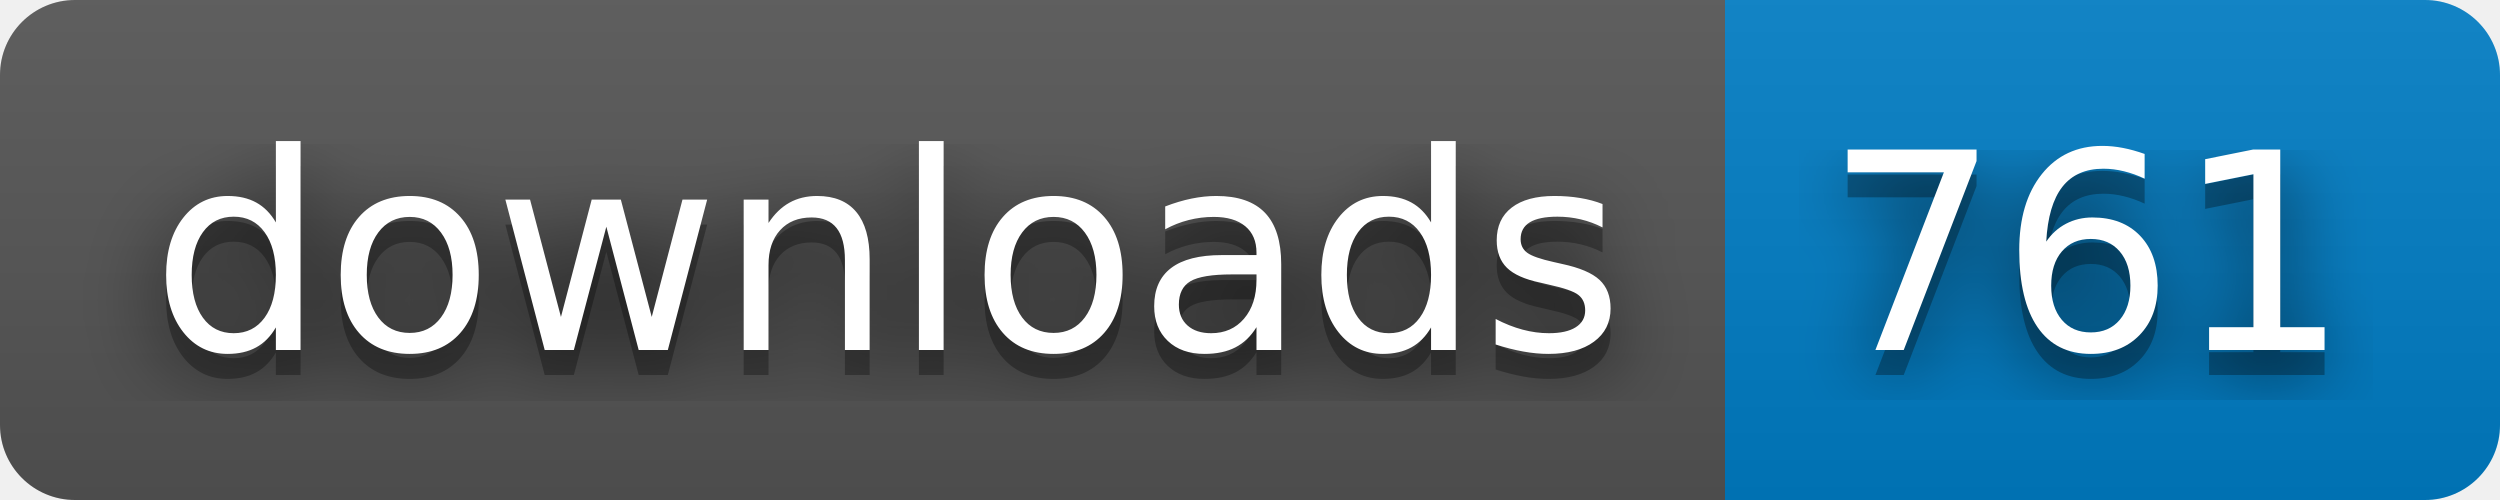
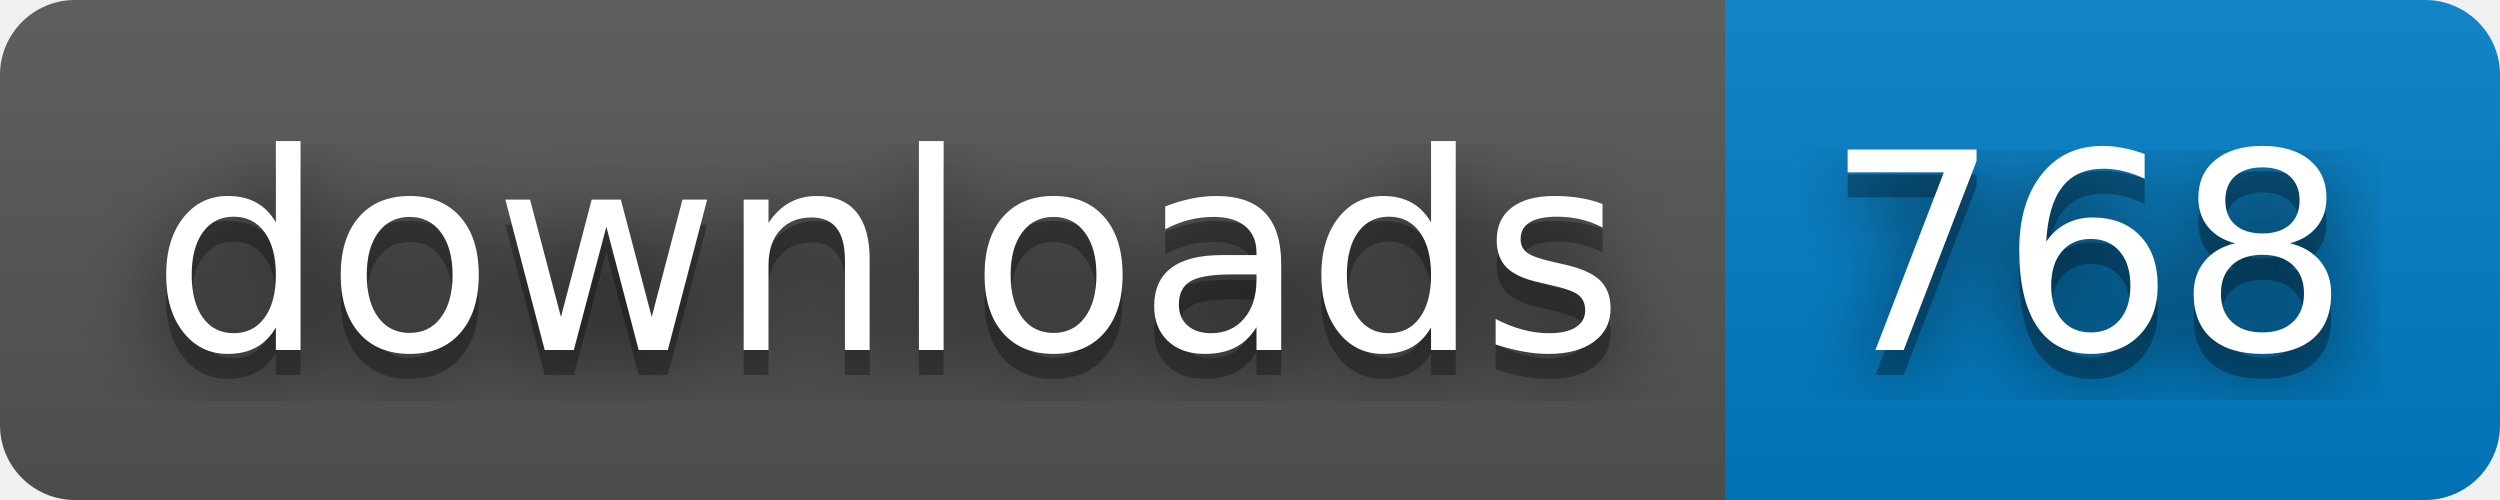
- <svg xmlns="http://www.w3.org/2000/svg" width="100" height="20" role="img" aria-label="downloads: 761">
+ <svg xmlns="http://www.w3.org/2000/svg" width="100" height="20" role="img" aria-label="downloads: 768">
  <filter id="blur">
    <feGaussianBlur in="SourceGraphic" stdDeviation="16" />
  </filter>
  <linearGradient id="s" x2="0" y2="100%">
    <stop offset="0" stop-color="#bbb" stop-opacity=".1" />
    <stop offset="1" stop-opacity=".1" />
  </linearGradient>
  <clipPath id="r">
    <rect width="100" height="20" rx="3" fill="#fff" />
  </clipPath>
  <g clip-path="url(#r)">
    <rect width="69" height="20" fill="#555" />
    <rect x="69" width="31" height="20" fill="#007ec6" />
    <rect width="100" height="20" fill="url(#s)" />
  </g>
  <g fill="#fff" text-anchor="middle" font-family="Verdana,Geneva,DejaVu Sans,sans-serif" text-rendering="geometricPrecision" font-size="110">
    <text aria-hidden="true" x="355" y="150" fill="#010101" fill-opacity=".80" filter="url(#blur)" transform="scale(.1)" textLength="590">downloads</text>
    <text aria-hidden="true" x="355" y="150" fill="#010101" fill-opacity=".3" transform="scale(.1)" textLength="590">downloads</text>
    <text x="355" y="140" transform="scale(.1)" fill="#fff" textLength="590">downloads</text>
-     <text aria-hidden="true" x="835" y="150" fill="#010101" fill-opacity=".80" filter="url(#blur)" transform="scale(.1)" textLength="210">761</text>
-     <text aria-hidden="true" x="835" y="150" fill="#010101" fill-opacity=".3" transform="scale(.1)" textLength="210">761</text>
-     <text x="835" y="140" transform="scale(.1)" fill="#fff" textLength="210">761</text>
+     <text aria-hidden="true" x="835" y="150" fill="#010101" fill-opacity=".80" filter="url(#blur)" transform="scale(.1)" textLength="210">768</text>
+     <text aria-hidden="true" x="835" y="150" fill="#010101" fill-opacity=".3" transform="scale(.1)" textLength="210">768</text>
+     <text x="835" y="140" transform="scale(.1)" fill="#fff" textLength="210">768</text>
  </g>
</svg>
